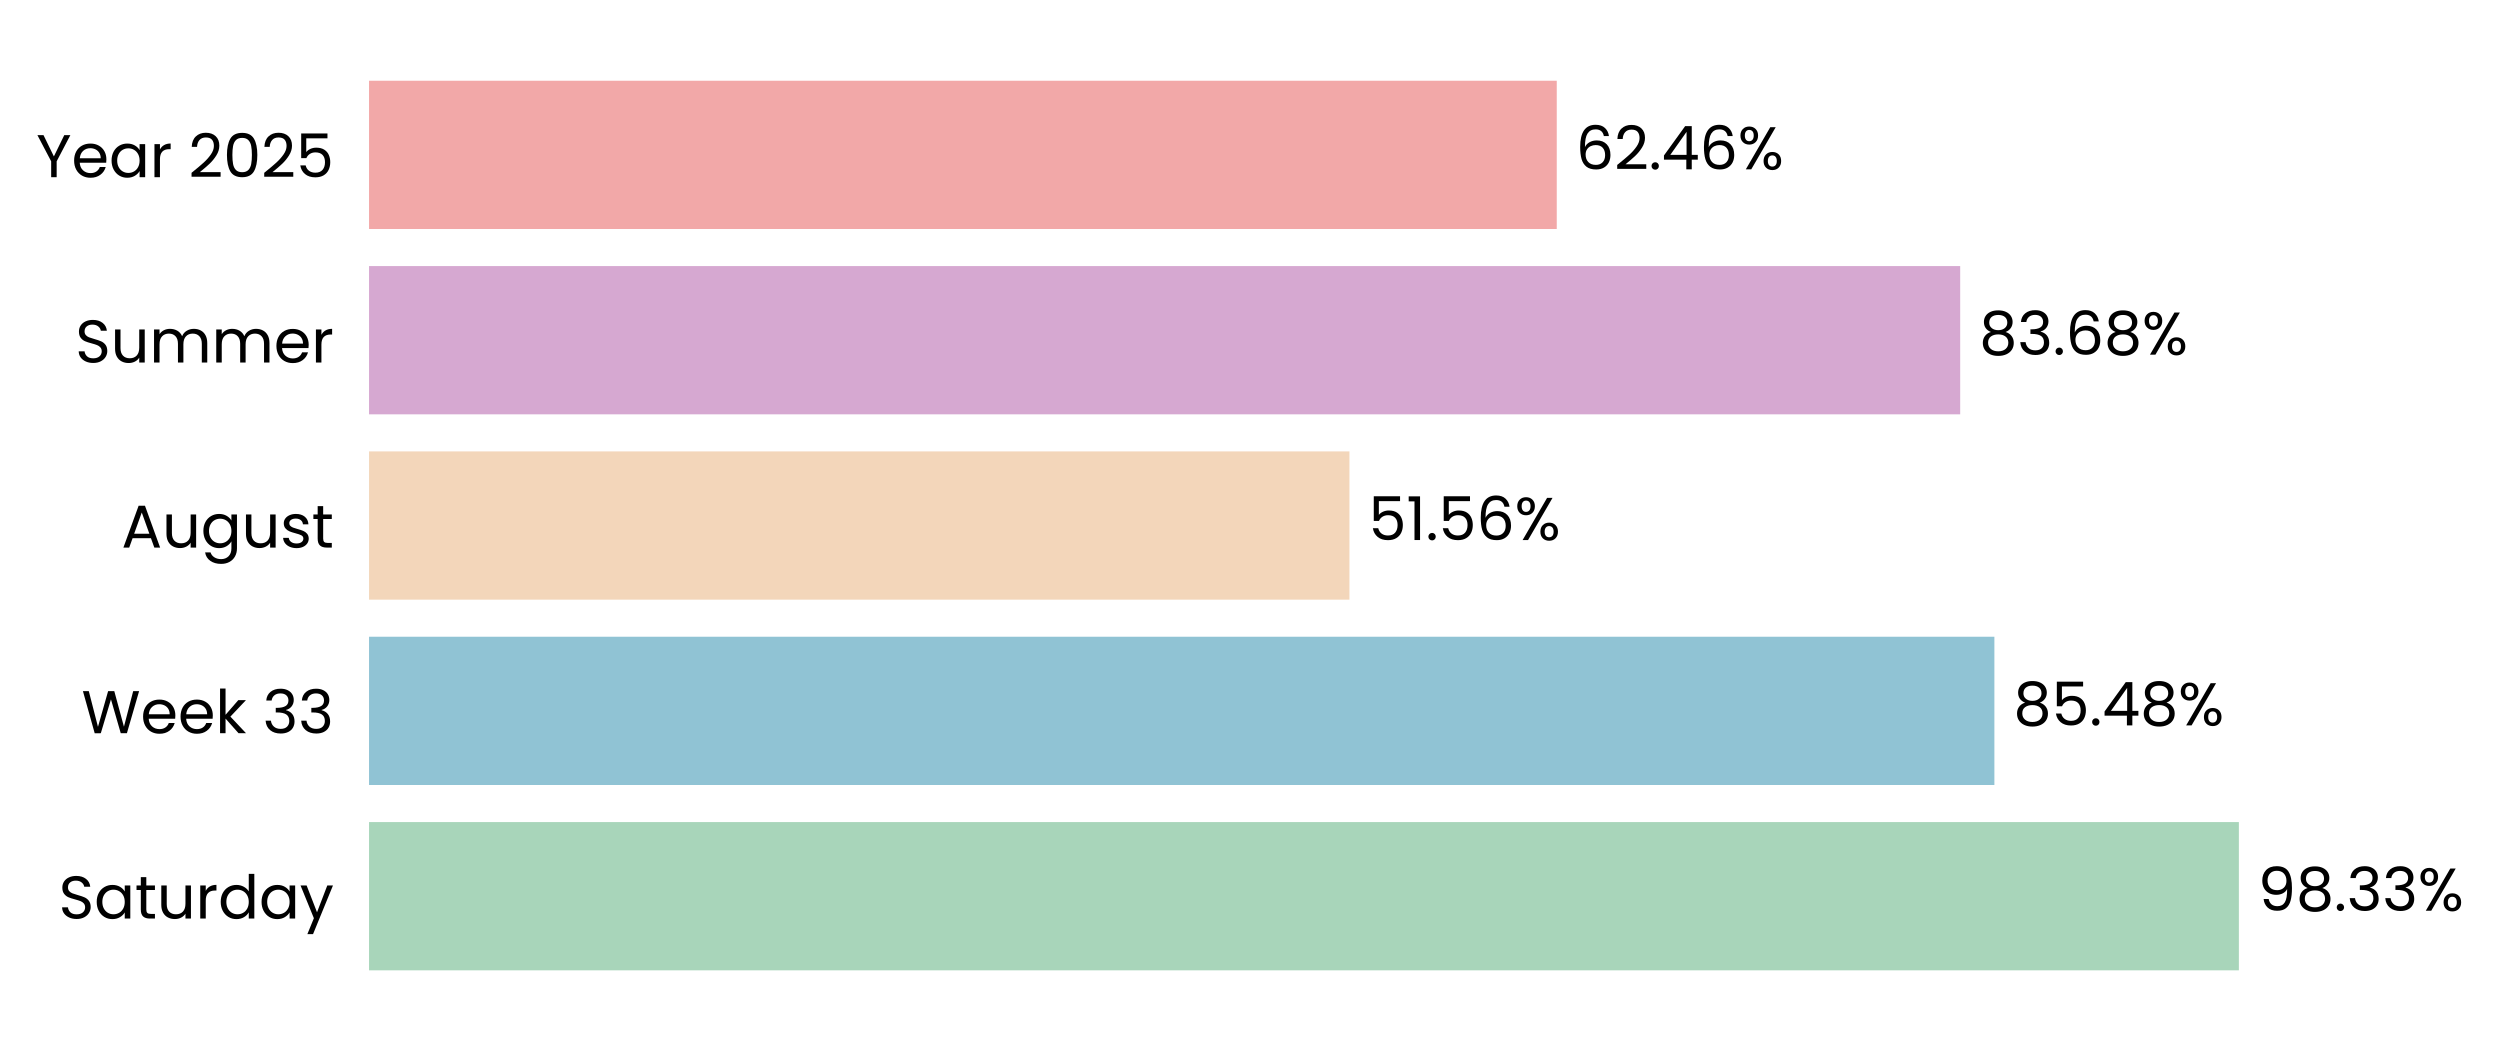
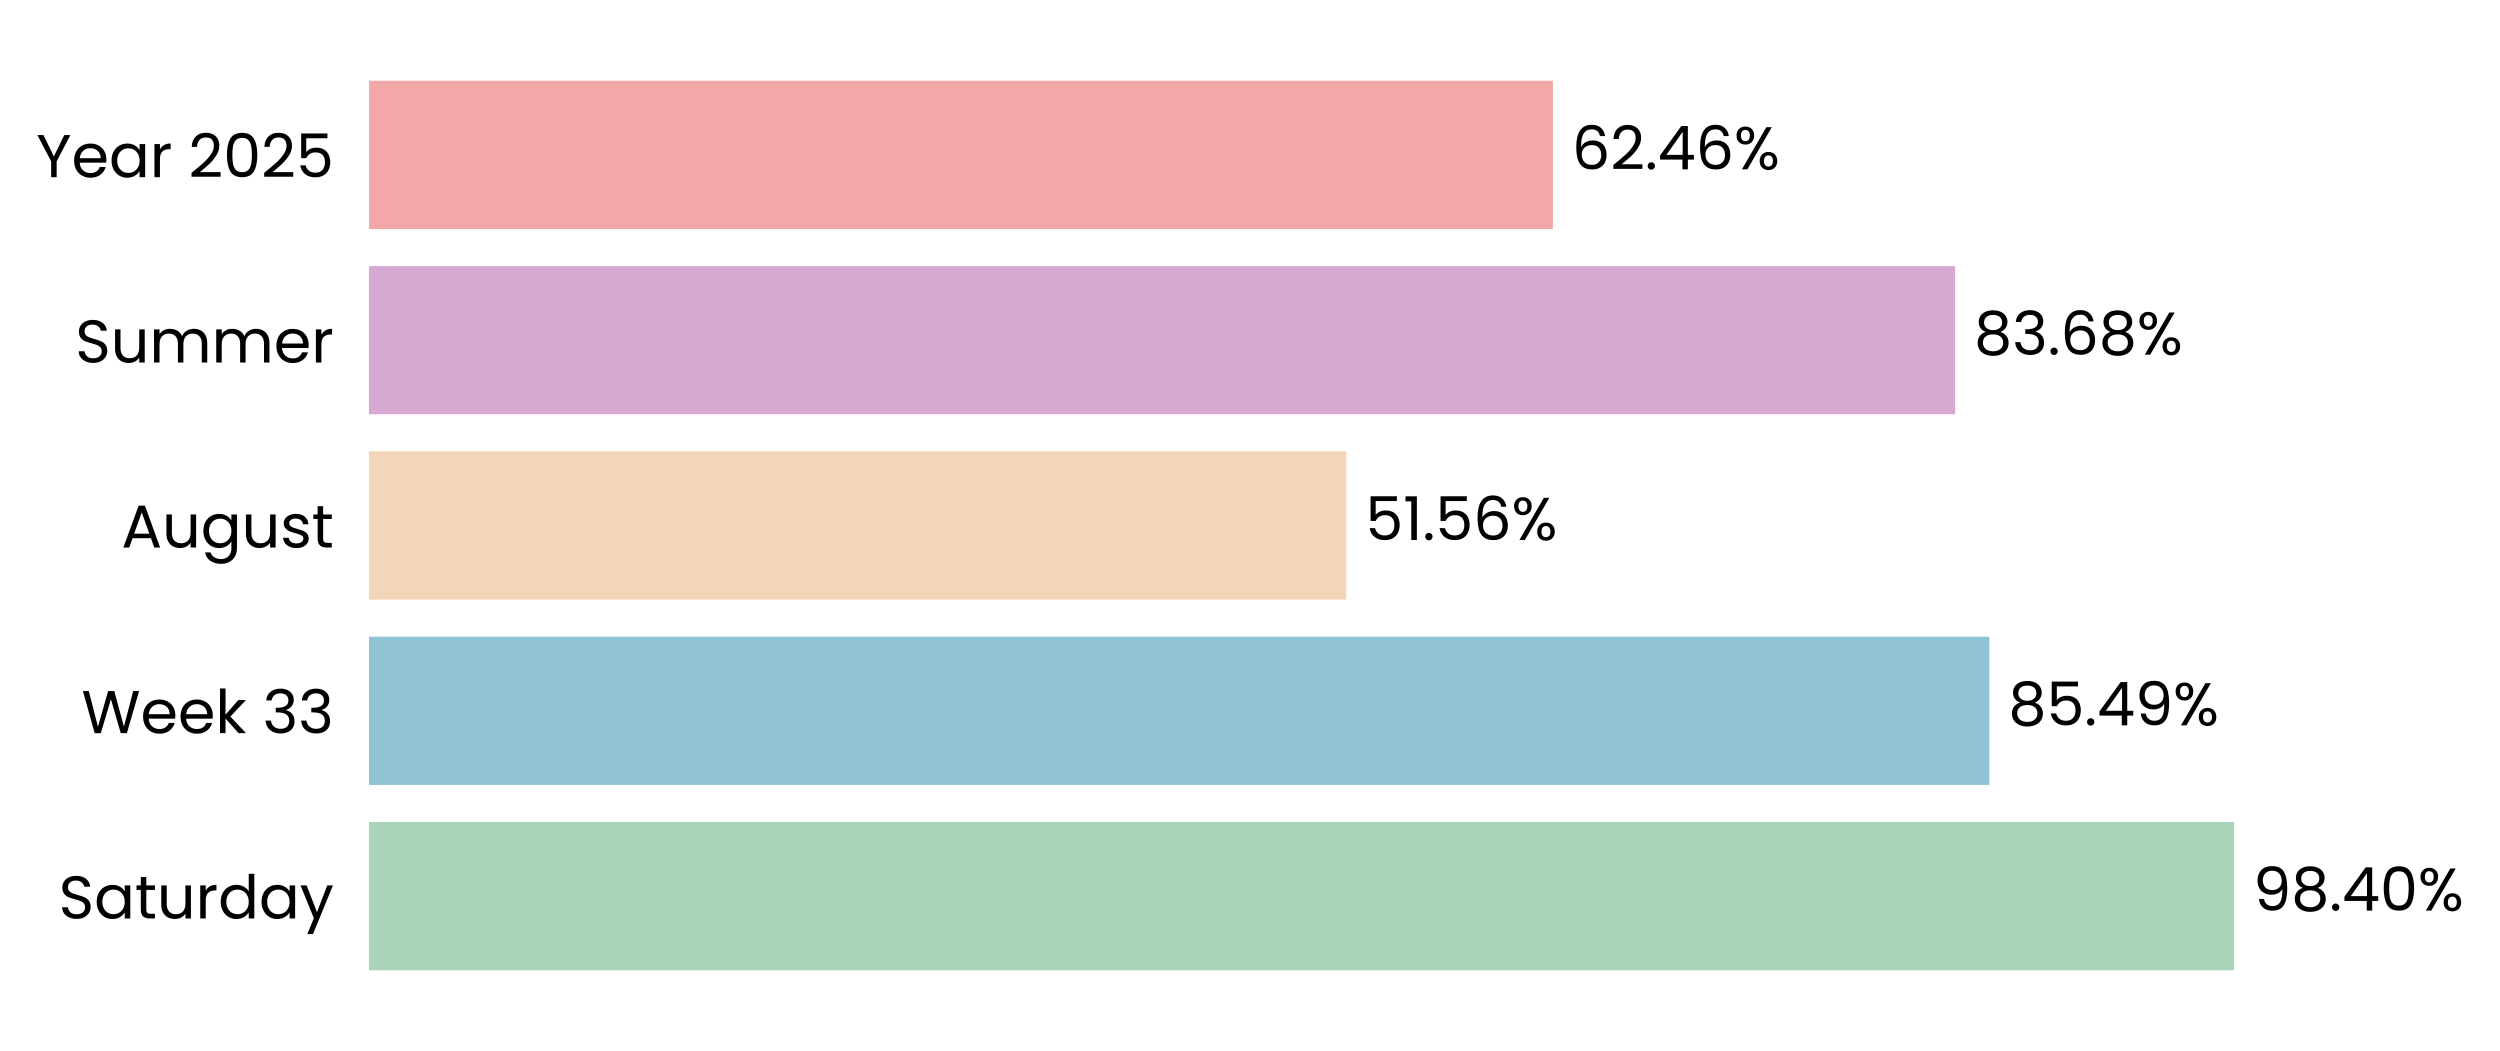
- <svg xmlns="http://www.w3.org/2000/svg" xmlns:xlink="http://www.w3.org/1999/xlink" width="496.634pt" height="208.8pt" viewBox="0 0 496.634 208.8" version="1.1">
+ <svg xmlns="http://www.w3.org/2000/svg" xmlns:xlink="http://www.w3.org/1999/xlink" width="496.679pt" height="208.8pt" viewBox="0 0 496.679 208.8" version="1.1">
  <defs>
    <style type="text/css">*{stroke-linejoin: round; stroke-linecap: butt}</style>
  </defs>
  <g id="figure_1">
    <g id="patch_1">
-       <path d="M 0 208.8  L 496.634 208.8  L 496.634 0  L 0 0  L 0 208.8  z " style="fill: none" />
+       <path d="M 0 208.8  L 496.679 208.8  L 496.679 0  L 0 0  L 0 208.8  z " style="fill: none" />
    </g>
    <g id="axes_1">
      <g id="patch_2">
-         <path d="M 73.311 201.6  L 451.055 201.6  L 451.055 7.2  L 73.311 7.2  L 73.311 201.6  z " style="fill: none" />
+         <path d="M 73.311 201.6  L 449.884 201.6  L 449.884 7.2  L 73.311 7.2  L 73.311 201.6  z " style="fill: none" />
      </g>
      <g id="patch_3">
-         <path d="M 73.311 192.764  L 444.76 192.764  L 444.76 163.309  L 73.311 163.309  z " clip-path="url(#pb389a34f39)" style="fill: #a8d5ba" />
+         <path d="M 73.311 192.764  L 443.869 192.764  L 443.869 163.309  L 73.311 163.309  z " clip-path="url(#pc8c16d312c)" style="fill: #a8d5ba" />
      </g>
      <g id="patch_4">
-         <path d="M 73.311 155.945  L 396.192 155.945  L 396.192 126.491  L 73.311 126.491  z " clip-path="url(#pb389a34f39)" style="fill: #90c3d4" />
+         <path d="M 73.311 155.945  L 395.229 155.945  L 395.229 126.491  L 73.311 126.491  z " clip-path="url(#pc8c16d312c)" style="fill: #90c3d4" />
      </g>
      <g id="patch_5">
-         <path d="M 73.311 119.127  L 268.073 119.127  L 268.073 89.673  L 73.311 89.673  z " clip-path="url(#pb389a34f39)" style="fill: #f3d6ba" />
+         <path d="M 73.311 119.127  L 267.477 119.127  L 267.477 89.673  L 73.311 89.673  z " clip-path="url(#pc8c16d312c)" style="fill: #f3d6ba" />
      </g>
      <g id="patch_6">
-         <path d="M 73.311 82.309  L 389.398 82.309  L 389.398 52.855  L 73.311 52.855  z " clip-path="url(#pb389a34f39)" style="fill: #d6a8d1" />
+         <path d="M 73.311 82.309  L 388.421 82.309  L 388.421 52.855  L 73.311 52.855  z " clip-path="url(#pc8c16d312c)" style="fill: #d6a8d1" />
      </g>
      <g id="patch_7">
-         <path d="M 73.311 45.491  L 309.255 45.491  L 309.255 16.036  L 73.311 16.036  z " clip-path="url(#pb389a34f39)" style="fill: #f2a8a8" />
+         <path d="M 73.311 45.491  L 308.524 45.491  L 308.524 16.036  L 73.311 16.036  z " clip-path="url(#pc8c16d312c)" style="fill: #f2a8a8" />
      </g>
      <g id="matplotlib.axis_1">
        <g id="ytick_1">
          <g id="text_1">
            <g transform="translate(11.65312 182.4764) scale(0.12 -0.12)">
              <defs>
                <path id="Poppins-Regular-53" d="M 1907 -45  Q 1466 -45 1117 112  Q 768 269 569 547  Q 371 826 365 1190  L 986 1190  Q 1018 877 1245 662  Q 1472 448 1907 448  Q 2323 448 2563 656  Q 2803 864 2803 1190  Q 2803 1446 2662 1606  Q 2522 1766 2310 1849  Q 2099 1933 1741 2029  Q 1299 2144 1033 2259  Q 768 2374 579 2620  Q 390 2867 390 3283  Q 390 3648 576 3929  Q 762 4211 1098 4364  Q 1434 4518 1869 4518  Q 2496 4518 2896 4204  Q 3296 3891 3347 3373  L 2707 3373  Q 2675 3629 2438 3824  Q 2202 4019 1811 4019  Q 1446 4019 1216 3830  Q 986 3642 986 3302  Q 986 3059 1123 2905  Q 1261 2752 1462 2672  Q 1664 2592 2029 2490  Q 2470 2368 2739 2249  Q 3008 2131 3200 1884  Q 3392 1638 3392 1216  Q 3392 890 3219 602  Q 3046 314 2707 134  Q 2368 -45 1907 -45  z " transform="scale(0.015625)" />
                <path id="Poppins-Regular-61" d="M 275 1766  Q 275 2304 492 2710  Q 710 3117 1091 3341  Q 1472 3565 1939 3565  Q 2400 3565 2739 3366  Q 3078 3168 3245 2867  L 3245 3507  L 3834 3507  L 3834 0  L 3245 0  L 3245 653  Q 3072 346 2729 144  Q 2387 -58 1933 -58  Q 1466 -58 1088 172  Q 710 403 492 819  Q 275 1235 275 1766  z M 3245 1760  Q 3245 2157 3085 2451  Q 2925 2746 2653 2902  Q 2381 3059 2054 3059  Q 1728 3059 1459 2905  Q 1190 2752 1030 2457  Q 870 2163 870 1766  Q 870 1363 1030 1065  Q 1190 768 1459 611  Q 1728 454 2054 454  Q 2381 454 2653 611  Q 2925 768 3085 1065  Q 3245 1363 3245 1760  z " transform="scale(0.015625)" />
                <path id="Poppins-Regular-74" d="M 1203 3027  L 1203 960  Q 1203 704 1312 598  Q 1421 493 1690 493  L 2118 493  L 2118 0  L 1594 0  Q 1107 0 864 224  Q 621 448 621 960  L 621 3027  L 166 3027  L 166 3507  L 621 3507  L 621 4390  L 1203 4390  L 1203 3507  L 2118 3507  L 2118 3027  L 1203 3027  z " transform="scale(0.015625)" />
                <path id="Poppins-Regular-75" d="M 3603 3507  L 3603 0  L 3021 0  L 3021 518  Q 2854 250 2556 99  Q 2259 -51 1901 -51  Q 1491 -51 1164 118  Q 838 288 649 627  Q 461 966 461 1453  L 461 3507  L 1037 3507  L 1037 1530  Q 1037 1011 1299 732  Q 1562 454 2016 454  Q 2483 454 2752 742  Q 3021 1030 3021 1581  L 3021 3507  L 3603 3507  z " transform="scale(0.015625)" />
                <path id="Poppins-Regular-72" d="M 1075 2938  Q 1229 3238 1513 3404  Q 1798 3571 2208 3571  L 2208 2970  L 2054 2970  Q 1075 2970 1075 1907  L 1075 0  L 493 0  L 493 3507  L 1075 3507  L 1075 2938  z " transform="scale(0.015625)" />
                <path id="Poppins-Regular-64" d="M 275 1766  Q 275 2304 492 2710  Q 710 3117 1091 3341  Q 1472 3565 1946 3565  Q 2355 3565 2707 3376  Q 3059 3187 3245 2880  L 3245 4736  L 3834 4736  L 3834 0  L 3245 0  L 3245 659  Q 3072 346 2733 144  Q 2394 -58 1939 -58  Q 1472 -58 1091 172  Q 710 403 492 819  Q 275 1235 275 1766  z M 3245 1760  Q 3245 2157 3085 2451  Q 2925 2746 2653 2902  Q 2381 3059 2054 3059  Q 1728 3059 1459 2905  Q 1190 2752 1030 2457  Q 870 2163 870 1766  Q 870 1363 1030 1065  Q 1190 768 1459 611  Q 1728 454 2054 454  Q 2381 454 2653 611  Q 2925 768 3085 1065  Q 3245 1363 3245 1760  z " transform="scale(0.015625)" />
                <path id="Poppins-Regular-79" d="M 3514 3507  L 1402 -1651  L 800 -1651  L 1491 38  L 77 3507  L 723 3507  L 1824 666  L 2912 3507  L 3514 3507  z " transform="scale(0.015625)" />
              </defs>
              <use xlink:href="#Poppins-Regular-53" />
              <use xlink:href="#Poppins-Regular-61" transform="translate(58.7 0)" />
              <use xlink:href="#Poppins-Regular-74" transform="translate(126.3 0)" />
              <use xlink:href="#Poppins-Regular-75" transform="translate(162.7 0)" />
              <use xlink:href="#Poppins-Regular-72" transform="translate(226.7 0)" />
              <use xlink:href="#Poppins-Regular-64" transform="translate(264 0)" />
              <use xlink:href="#Poppins-Regular-61" transform="translate(331.5999 0)" />
              <use xlink:href="#Poppins-Regular-79" transform="translate(399.1999 0)" />
            </g>
          </g>
        </g>
        <g id="ytick_2">
          <g id="text_2">
            <g transform="translate(16.19813 145.6582) scale(0.12 -0.12)">
              <defs>
                <path id="Poppins-Regular-57" d="M 6099 4461  L 4806 0  L 4154 0  L 3117 3590  L 2042 0  L 1395 -6  L 147 4461  L 768 4461  L 1741 678  L 2816 4461  L 3469 4461  L 4493 691  L 5472 4461  L 6099 4461  z " transform="scale(0.015625)" />
                <path id="Poppins-Regular-65" d="M 3693 1888  Q 3693 1722 3674 1536  L 870 1536  Q 902 1018 1225 726  Q 1549 435 2010 435  Q 2387 435 2640 611  Q 2893 787 2995 1082  L 3622 1082  Q 3482 576 3059 259  Q 2637 -58 2010 -58  Q 1510 -58 1116 166  Q 723 390 499 803  Q 275 1216 275 1760  Q 275 2304 492 2713  Q 710 3123 1104 3344  Q 1498 3565 2010 3565  Q 2509 3565 2893 3347  Q 3277 3130 3485 2749  Q 3693 2368 3693 1888  z M 3091 2010  Q 3091 2342 2944 2582  Q 2797 2822 2544 2947  Q 2291 3072 1984 3072  Q 1542 3072 1232 2790  Q 922 2509 877 2010  L 3091 2010  z " transform="scale(0.015625)" />
                <path id="Poppins-Regular-6b" d="M 2451 0  L 1075 1549  L 1075 0  L 493 0  L 493 4736  L 1075 4736  L 1075 1952  L 2426 3507  L 3238 3507  L 1587 1760  L 3245 0  L 2451 0  z " transform="scale(0.015625)" />
                <path id="Poppins-Regular-20" transform="scale(0.015625)" />
                <path id="Poppins-Regular-33" d="M 384 3462  Q 429 4051 838 4384  Q 1248 4717 1901 4717  Q 2336 4717 2653 4560  Q 2970 4403 3133 4134  Q 3296 3866 3296 3526  Q 3296 3130 3069 2842  Q 2842 2554 2477 2470  L 2477 2438  Q 2893 2336 3136 2035  Q 3379 1734 3379 1248  Q 3379 883 3212 592  Q 3046 301 2713 134  Q 2381 -32 1914 -32  Q 1235 -32 800 323  Q 365 678 314 1331  L 877 1331  Q 922 947 1190 704  Q 1459 461 1907 461  Q 2355 461 2588 694  Q 2822 928 2822 1299  Q 2822 1779 2502 1990  Q 2182 2202 1536 2202  L 1389 2202  L 1389 2688  L 1542 2688  Q 2131 2694 2432 2883  Q 2733 3072 2733 3469  Q 2733 3808 2512 4013  Q 2291 4218 1882 4218  Q 1485 4218 1241 4013  Q 998 3808 954 3462  L 384 3462  z " transform="scale(0.015625)" />
              </defs>
              <use xlink:href="#Poppins-Regular-57" />
              <use xlink:href="#Poppins-Regular-65" transform="translate(97.59999 0)" />
              <use xlink:href="#Poppins-Regular-65" transform="translate(159.6 0)" />
              <use xlink:href="#Poppins-Regular-6b" transform="translate(221.6 0)" />
              <use xlink:href="#Poppins-Regular-20" transform="translate(273.0999 0)" />
              <use xlink:href="#Poppins-Regular-33" transform="translate(299.7999 0)" />
              <use xlink:href="#Poppins-Regular-33" transform="translate(358.6999 0)" />
            </g>
          </g>
        </g>
        <g id="ytick_3">
          <g id="text_3">
            <g transform="translate(24.11812 108.78) scale(0.12 -0.12)">
              <defs>
                <path id="Poppins-Regular-41" d="M 3130 992  L 1184 992  L 826 0  L 211 0  L 1824 4435  L 2496 4435  L 4102 0  L 3488 0  L 3130 992  z M 2963 1466  L 2157 3718  L 1350 1466  L 2963 1466  z " transform="scale(0.015625)" />
                <path id="Poppins-Regular-67" d="M 1939 3565  Q 2394 3565 2736 3366  Q 3078 3168 3245 2867  L 3245 3507  L 3834 3507  L 3834 -77  Q 3834 -557 3629 -931  Q 3424 -1306 3043 -1517  Q 2662 -1728 2157 -1728  Q 1466 -1728 1005 -1401  Q 544 -1075 461 -512  L 1037 -512  Q 1133 -832 1433 -1027  Q 1734 -1222 2157 -1222  Q 2637 -1222 2941 -921  Q 3245 -621 3245 -77  L 3245 659  Q 3072 352 2733 147  Q 2394 -58 1939 -58  Q 1472 -58 1091 172  Q 710 403 492 819  Q 275 1235 275 1766  Q 275 2304 492 2710  Q 710 3117 1091 3341  Q 1472 3565 1939 3565  z M 3245 1760  Q 3245 2157 3085 2451  Q 2925 2746 2653 2902  Q 2381 3059 2054 3059  Q 1728 3059 1459 2905  Q 1190 2752 1030 2457  Q 870 2163 870 1766  Q 870 1363 1030 1065  Q 1190 768 1459 611  Q 1728 454 2054 454  Q 2381 454 2653 611  Q 2925 768 3085 1065  Q 3245 1363 3245 1760  z " transform="scale(0.015625)" />
                <path id="Poppins-Regular-73" d="M 1734 -58  Q 1331 -58 1011 80  Q 691 218 505 464  Q 320 710 301 1030  L 902 1030  Q 928 768 1149 601  Q 1370 435 1728 435  Q 2061 435 2253 582  Q 2445 730 2445 954  Q 2445 1184 2240 1296  Q 2035 1408 1606 1517  Q 1216 1619 969 1724  Q 723 1830 547 2038  Q 371 2246 371 2586  Q 371 2854 531 3078  Q 691 3302 985 3433  Q 1280 3565 1658 3565  Q 2240 3565 2598 3270  Q 2957 2976 2982 2464  L 2400 2464  Q 2381 2739 2179 2905  Q 1978 3072 1638 3072  Q 1325 3072 1139 2937  Q 954 2803 954 2586  Q 954 2413 1066 2301  Q 1178 2189 1347 2121  Q 1517 2054 1818 1971  Q 2195 1869 2432 1769  Q 2669 1670 2838 1472  Q 3008 1274 3014 954  Q 3014 666 2854 435  Q 2694 205 2403 73  Q 2112 -58 1734 -58  z " transform="scale(0.015625)" />
              </defs>
              <use xlink:href="#Poppins-Regular-41" />
              <use xlink:href="#Poppins-Regular-75" transform="translate(67.39999 0)" />
              <use xlink:href="#Poppins-Regular-67" transform="translate(131.4 0)" />
              <use xlink:href="#Poppins-Regular-75" transform="translate(199 0)" />
              <use xlink:href="#Poppins-Regular-73" transform="translate(263 0)" />
              <use xlink:href="#Poppins-Regular-74" transform="translate(315.2 0)" />
            </g>
          </g>
        </g>
        <g id="ytick_4">
          <g id="text_4">
            <g transform="translate(14.95125 72.02182) scale(0.12 -0.12)">
              <defs>
                <path id="Poppins-Regular-6d" d="M 4710 3571  Q 5120 3571 5440 3401  Q 5760 3232 5945 2893  Q 6131 2554 6131 2067  L 6131 0  L 5555 0  L 5555 1984  Q 5555 2509 5296 2787  Q 5037 3066 4595 3066  Q 4141 3066 3872 2774  Q 3603 2483 3603 1933  L 3603 0  L 3027 0  L 3027 1984  Q 3027 2509 2768 2787  Q 2509 3066 2067 3066  Q 1613 3066 1344 2774  Q 1075 2483 1075 1933  L 1075 0  L 493 0  L 493 3507  L 1075 3507  L 1075 3002  Q 1248 3277 1539 3424  Q 1830 3571 2182 3571  Q 2624 3571 2963 3372  Q 3302 3174 3469 2790  Q 3616 3162 3955 3366  Q 4294 3571 4710 3571  z " transform="scale(0.015625)" />
              </defs>
              <use xlink:href="#Poppins-Regular-53" />
              <use xlink:href="#Poppins-Regular-75" transform="translate(58.7 0)" />
              <use xlink:href="#Poppins-Regular-6d" transform="translate(122.7 0)" />
              <use xlink:href="#Poppins-Regular-6d" transform="translate(225.7 0)" />
              <use xlink:href="#Poppins-Regular-65" transform="translate(328.7 0)" />
              <use xlink:href="#Poppins-Regular-72" transform="translate(390.6999 0)" />
            </g>
          </g>
        </g>
        <g id="ytick_5">
          <g id="text_5">
            <g transform="translate(7.2 35.20364) scale(0.12 -0.12)">
              <defs>
                <path id="Poppins-Regular-59" d="M 3616 4461  L 2163 1683  L 2163 0  L 1581 0  L 1581 1683  L 122 4461  L 768 4461  L 1869 2202  L 2970 4461  L 3616 4461  z " transform="scale(0.015625)" />
                <path id="Poppins-Regular-32" d="M 326 467  Q 1139 1120 1600 1539  Q 2061 1958 2377 2416  Q 2694 2874 2694 3315  Q 2694 3731 2492 3971  Q 2291 4211 1843 4211  Q 1408 4211 1168 3939  Q 928 3667 909 3213  L 346 3213  Q 371 3930 780 4320  Q 1190 4710 1837 4710  Q 2496 4710 2883 4345  Q 3270 3981 3270 3341  Q 3270 2810 2953 2307  Q 2637 1805 2233 1424  Q 1830 1043 1203 538  L 3405 538  L 3405 51  L 326 51  L 326 467  z " transform="scale(0.015625)" />
                <path id="Poppins-Regular-30" d="M 397 2362  Q 397 3462 755 4080  Q 1114 4698 2010 4698  Q 2899 4698 3257 4080  Q 3616 3462 3616 2362  Q 3616 1242 3257 621  Q 2899 0 2010 0  Q 1114 0 755 621  Q 397 1242 397 2362  z M 3040 2362  Q 3040 2918 2966 3305  Q 2893 3693 2665 3929  Q 2438 4166 2010 4166  Q 1574 4166 1347 3929  Q 1120 3693 1046 3305  Q 973 2918 973 2362  Q 973 1786 1046 1395  Q 1120 1005 1347 768  Q 1574 531 2010 531  Q 2438 531 2665 768  Q 2893 1005 2966 1395  Q 3040 1786 3040 2362  z " transform="scale(0.015625)" />
                <path id="Poppins-Regular-35" d="M 3347 4122  L 1101 4122  L 1101 2662  Q 1248 2867 1536 2998  Q 1824 3130 2157 3130  Q 2688 3130 3021 2909  Q 3354 2688 3498 2339  Q 3642 1990 3642 1600  Q 3642 1139 3469 774  Q 3296 410 2941 198  Q 2586 -13 2061 -13  Q 1389 -13 973 332  Q 557 678 467 1254  L 1037 1254  Q 1120 890 1389 685  Q 1658 480 2067 480  Q 2573 480 2829 784  Q 3085 1088 3085 1587  Q 3085 2086 2829 2358  Q 2573 2630 2074 2630  Q 1734 2630 1481 2467  Q 1229 2304 1114 2022  L 563 2022  L 563 4634  L 3347 4634  L 3347 4122  z " transform="scale(0.015625)" />
              </defs>
              <use xlink:href="#Poppins-Regular-59" />
              <use xlink:href="#Poppins-Regular-65" transform="translate(58.39999 0)" />
              <use xlink:href="#Poppins-Regular-61" transform="translate(120.4 0)" />
              <use xlink:href="#Poppins-Regular-72" transform="translate(188 0)" />
              <use xlink:href="#Poppins-Regular-20" transform="translate(225.3 0)" />
              <use xlink:href="#Poppins-Regular-32" transform="translate(252 0)" />
              <use xlink:href="#Poppins-Regular-30" transform="translate(309.4999 0)" />
              <use xlink:href="#Poppins-Regular-32" transform="translate(372.2999 0)" />
              <use xlink:href="#Poppins-Regular-35" transform="translate(429.7999 0)" />
            </g>
          </g>
        </g>
      </g>
      <g id="text_6">
-         <g transform="translate(448.537 180.9164) scale(0.12 -0.12)">
+         <g transform="translate(447.635 180.9164) scale(0.12 -0.12)">
          <defs>
            <path id="Poppins-Regular-39" d="M 1146 1242  Q 1210 877 1443 678  Q 1677 480 2074 480  Q 2605 480 2857 896  Q 3110 1312 3098 2298  Q 2963 2010 2649 1846  Q 2336 1683 1952 1683  Q 1523 1683 1187 1859  Q 851 2035 659 2374  Q 467 2714 467 3194  Q 467 3878 864 4297  Q 1261 4717 1990 4717  Q 2886 4717 3248 4134  Q 3610 3552 3610 2400  Q 3610 1594 3466 1069  Q 3322 544 2979 269  Q 2637 -6 2042 -6  Q 1389 -6 1024 346  Q 659 698 608 1242  L 1146 1242  z M 2048 2176  Q 2477 2176 2752 2441  Q 3027 2707 3027 3162  Q 3027 3642 2758 3936  Q 2490 4230 2003 4230  Q 1555 4230 1289 3948  Q 1024 3667 1024 3206  Q 1024 2739 1286 2457  Q 1549 2176 2048 2176  z " transform="scale(0.015625)" />
            <path id="Poppins-Regular-38" d="M 1242 2406  Q 883 2547 691 2816  Q 499 3085 499 3469  Q 499 3814 672 4092  Q 845 4371 1187 4534  Q 1530 4698 2016 4698  Q 2502 4698 2844 4534  Q 3187 4371 3363 4092  Q 3539 3814 3539 3469  Q 3539 3098 3340 2819  Q 3142 2541 2797 2406  Q 3194 2285 3427 1981  Q 3661 1677 3661 1248  Q 3661 832 3456 521  Q 3251 211 2876 41  Q 2502 -128 2016 -128  Q 1530 -128 1162 41  Q 794 211 589 521  Q 384 832 384 1248  Q 384 1677 614 1984  Q 845 2291 1242 2406  z M 2976 3398  Q 2976 3789 2720 4000  Q 2464 4211 2016 4211  Q 1574 4211 1318 4000  Q 1062 3789 1062 3392  Q 1062 3034 1328 2816  Q 1594 2598 2016 2598  Q 2445 2598 2710 2819  Q 2976 3040 2976 3398  z M 2016 2150  Q 1542 2150 1241 1929  Q 941 1709 941 1267  Q 941 858 1232 608  Q 1523 358 2016 358  Q 2509 358 2797 608  Q 3085 858 3085 1267  Q 3085 1696 2790 1923  Q 2496 2150 2016 2150  z " transform="scale(0.015625)" />
            <path id="Poppins-Regular-2e" d="M 678 -38  Q 512 -38 397 77  Q 282 192 282 358  Q 282 525 397 640  Q 512 755 678 755  Q 838 755 950 640  Q 1062 525 1062 358  Q 1062 192 950 77  Q 838 -38 678 -38  z " transform="scale(0.015625)" />
+             <path id="Poppins-Regular-34" d="M 256 1030  L 256 1472  L 2502 4582  L 3200 4582  L 3200 1536  L 3840 1536  L 3840 1030  L 3200 1030  L 3200 0  L 2624 0  L 2624 1030  L 256 1030  z M 2650 3974  L 928 1536  L 2650 1536  L 2650 3974  z " transform="scale(0.015625)" />
            <path id="Poppins-Regular-25" d="M 269 3584  Q 269 4019 531 4278  Q 794 4538 1203 4538  Q 1613 4538 1875 4278  Q 2138 4019 2138 3584  Q 2138 3142 1875 2883  Q 1613 2624 1203 2624  Q 794 2624 531 2883  Q 269 3142 269 3584  z M 4006 4467  L 1414 0  L 838 0  L 3430 4467  L 4006 4467  z M 1203 4179  Q 986 4179 861 4028  Q 736 3878 736 3584  Q 736 3290 861 3136  Q 986 2982 1203 2982  Q 1421 2982 1549 3139  Q 1677 3296 1677 3584  Q 1677 3878 1549 4028  Q 1421 4179 1203 4179  z M 2720 883  Q 2720 1325 2982 1584  Q 3245 1843 3654 1843  Q 4064 1843 4323 1584  Q 4582 1325 4582 883  Q 4582 448 4323 185  Q 4064 -77 3654 -77  Q 3245 -77 2982 182  Q 2720 442 2720 883  z M 3648 1478  Q 3430 1478 3302 1328  Q 3174 1178 3174 883  Q 3174 595 3302 444  Q 3430 294 3648 294  Q 3866 294 3994 444  Q 4122 595 4122 883  Q 4122 1178 3994 1328  Q 3866 1478 3648 1478  z " transform="scale(0.015625)" />
          </defs>
          <use xlink:href="#Poppins-Regular-39" />
          <use xlink:href="#Poppins-Regular-38" transform="translate(62.99999 0)" />
          <use xlink:href="#Poppins-Regular-2e" transform="translate(126.1 0)" />
-           <use xlink:href="#Poppins-Regular-33" transform="translate(147.1 0)" />
-           <use xlink:href="#Poppins-Regular-33" transform="translate(206 0)" />
-           <use xlink:href="#Poppins-Regular-25" transform="translate(264.8999 0)" />
+           <use xlink:href="#Poppins-Regular-34" transform="translate(147.1 0)" />
+           <use xlink:href="#Poppins-Regular-30" transform="translate(210 0)" />
+           <use xlink:href="#Poppins-Regular-25" transform="translate(272.7999 0)" />
        </g>
      </g>
      <g id="text_7">
-         <g transform="translate(399.9699 144.0982) scale(0.12 -0.12)">
-           <defs>
-             <path id="Poppins-Regular-34" d="M 256 1030  L 256 1472  L 2502 4582  L 3200 4582  L 3200 1536  L 3840 1536  L 3840 1030  L 3200 1030  L 3200 0  L 2624 0  L 2624 1030  L 256 1030  z M 2650 3974  L 928 1536  L 2650 1536  L 2650 3974  z " transform="scale(0.015625)" />
-           </defs>
+         <g transform="translate(398.9944 144.0982) scale(0.12 -0.12)">
          <use xlink:href="#Poppins-Regular-38" />
          <use xlink:href="#Poppins-Regular-35" transform="translate(63.09999 0)" />
          <use xlink:href="#Poppins-Regular-2e" transform="translate(125.9 0)" />
          <use xlink:href="#Poppins-Regular-34" transform="translate(146.9 0)" />
-           <use xlink:href="#Poppins-Regular-38" transform="translate(209.8 0)" />
-           <use xlink:href="#Poppins-Regular-25" transform="translate(272.8999 0)" />
+           <use xlink:href="#Poppins-Regular-39" transform="translate(209.8 0)" />
+           <use xlink:href="#Poppins-Regular-25" transform="translate(272.7999 0)" />
        </g>
      </g>
      <g id="text_8">
-         <g transform="translate(271.8502 107.28) scale(0.12 -0.12)">
+         <g transform="translate(271.2431 107.28) scale(0.12 -0.12)">
          <defs>
            <path id="Poppins-Regular-31" d="M 243 4096  L 243 4627  L 1446 4627  L 1446 0  L 858 0  L 858 4096  L 243 4096  z " transform="scale(0.015625)" />
            <path id="Poppins-Regular-36" d="M 2976 3526  Q 2835 4237 2099 4237  Q 1530 4237 1248 3798  Q 966 3360 973 2355  Q 1120 2688 1462 2877  Q 1805 3066 2227 3066  Q 2886 3066 3280 2656  Q 3674 2246 3674 1523  Q 3674 1088 3504 742  Q 3334 397 2992 192  Q 2650 -13 2163 -13  Q 1504 -13 1133 281  Q 762 576 614 1094  Q 467 1613 467 2374  Q 467 4723 2106 4723  Q 2733 4723 3091 4384  Q 3450 4045 3514 3526  L 2976 3526  z M 2106 2573  Q 1830 2573 1587 2461  Q 1344 2349 1193 2121  Q 1043 1894 1043 1568  Q 1043 1082 1324 778  Q 1606 474 2131 474  Q 2579 474 2844 752  Q 3110 1030 3110 1504  Q 3110 2003 2854 2288  Q 2598 2573 2106 2573  z " transform="scale(0.015625)" />
          </defs>
          <use xlink:href="#Poppins-Regular-35" />
          <use xlink:href="#Poppins-Regular-31" transform="translate(62.79999 0)" />
          <use xlink:href="#Poppins-Regular-2e" transform="translate(94.79997 0)" />
          <use xlink:href="#Poppins-Regular-35" transform="translate(115.8 0)" />
          <use xlink:href="#Poppins-Regular-36" transform="translate(178.5999 0)" />
          <use xlink:href="#Poppins-Regular-25" transform="translate(242.0999 0)" />
        </g>
      </g>
      <g id="text_9">
-         <g transform="translate(393.1756 70.46182) scale(0.12 -0.12)">
+         <g transform="translate(392.1866 70.46182) scale(0.12 -0.12)">
          <use xlink:href="#Poppins-Regular-38" />
          <use xlink:href="#Poppins-Regular-33" transform="translate(63.09999 0)" />
          <use xlink:href="#Poppins-Regular-2e" transform="translate(122 0)" />
          <use xlink:href="#Poppins-Regular-36" transform="translate(143 0)" />
          <use xlink:href="#Poppins-Regular-38" transform="translate(206.5 0)" />
          <use xlink:href="#Poppins-Regular-25" transform="translate(269.5999 0)" />
        </g>
      </g>
      <g id="text_10">
-         <g transform="translate(313.0321 33.64364) scale(0.12 -0.12)">
+         <g transform="translate(312.2895 33.64364) scale(0.12 -0.12)">
          <use xlink:href="#Poppins-Regular-36" />
          <use xlink:href="#Poppins-Regular-32" transform="translate(63.49999 0)" />
          <use xlink:href="#Poppins-Regular-2e" transform="translate(121 0)" />
          <use xlink:href="#Poppins-Regular-34" transform="translate(142 0)" />
          <use xlink:href="#Poppins-Regular-36" transform="translate(204.8999 0)" />
          <use xlink:href="#Poppins-Regular-25" transform="translate(268.3999 0)" />
        </g>
      </g>
    </g>
  </g>
  <defs>
-     <clipPath id="pb389a34f39">
-       <rect x="73.311" y="7.2" width="377.744" height="194.4" />
+     <clipPath id="pc8c16d312c">
+       <rect x="73.311" y="7.2" width="376.573" height="194.4" />
    </clipPath>
  </defs>
</svg>
